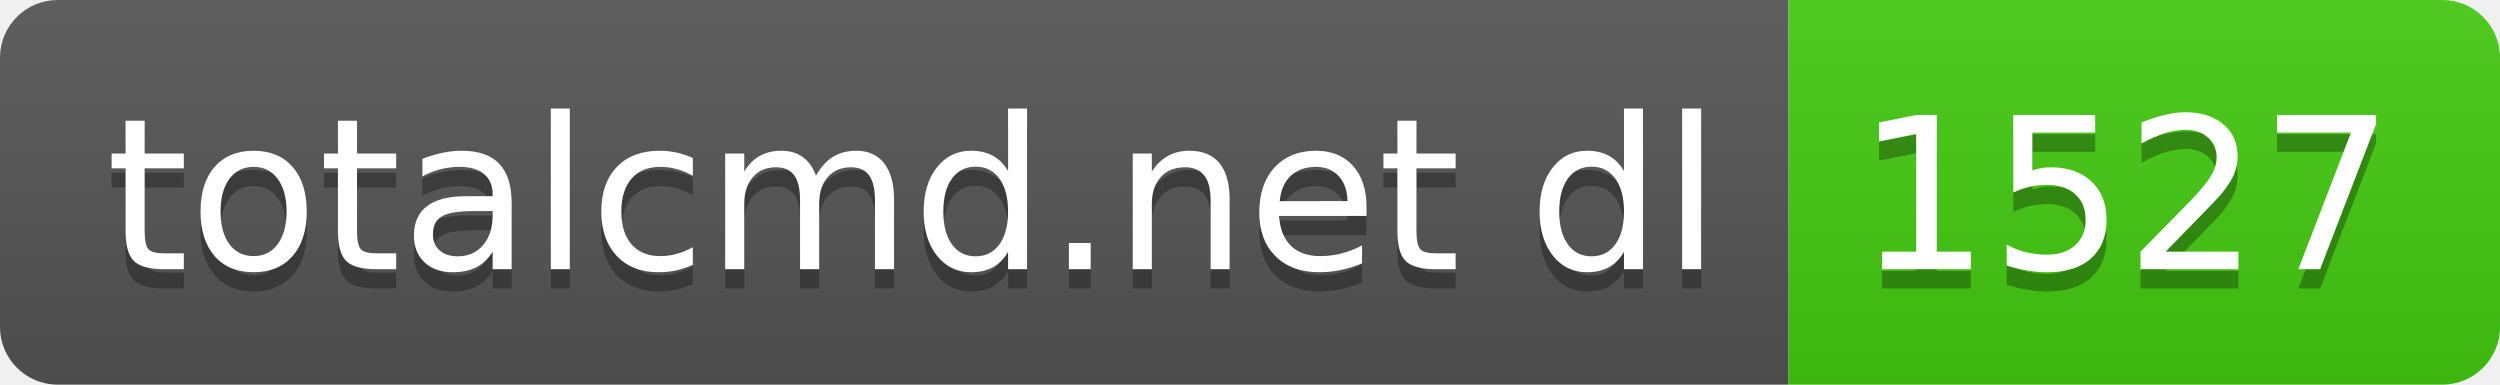
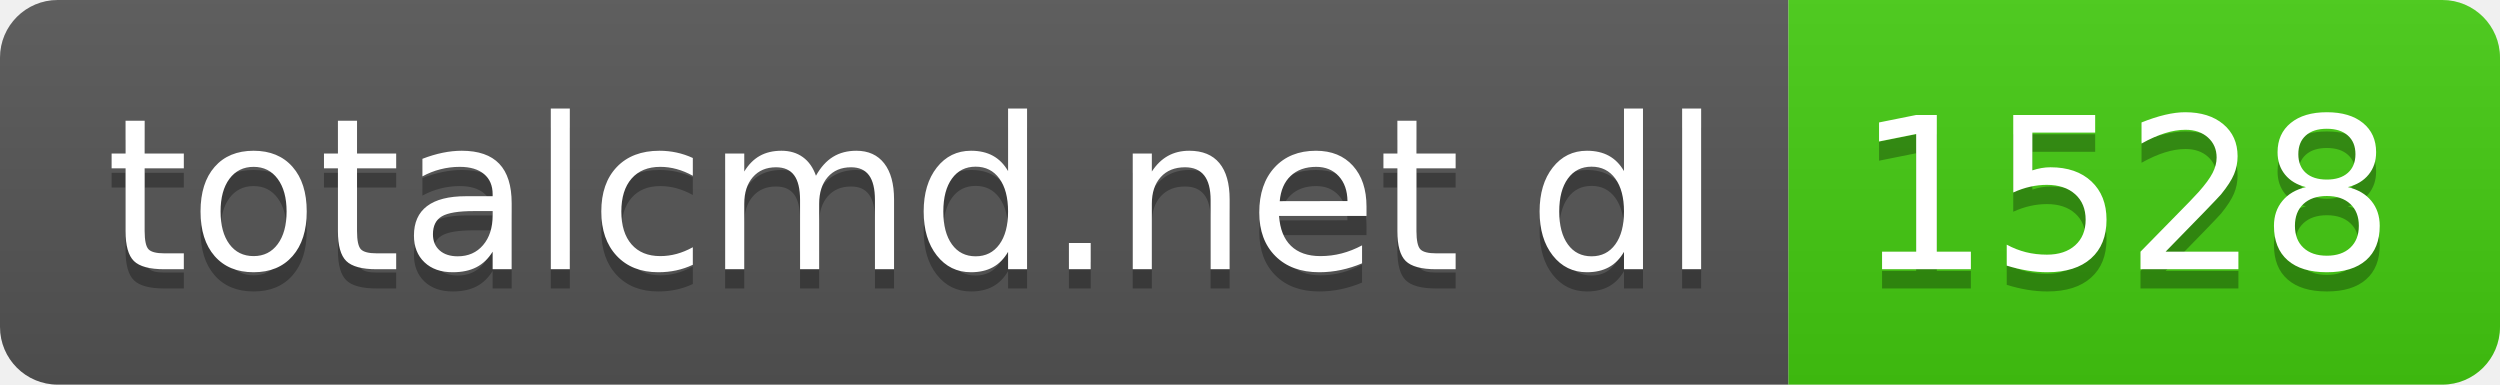
- <svg xmlns="http://www.w3.org/2000/svg" width="130" height="20" role="img" aria-label="totalcmd.net dl: 1527">
+ <svg xmlns="http://www.w3.org/2000/svg" width="130" height="20" role="img" aria-label="totalcmd.net dl: 1528">
  <linearGradient id="s" x2="0" y2="100%">
    <stop offset="0" stop-color="#bbb" stop-opacity=".1" />
    <stop offset="1" stop-opacity=".1" />
  </linearGradient>
  <clipPath id="r">
    <rect width="130" height="20" rx="3" fill="#fff" />
  </clipPath>
  <g clip-path="url(#r)">
    <rect width="93" height="20" fill="#555" />
    <rect x="93" width="37" height="20" fill="#4c1" />
    <rect width="130" height="20" fill="url(#s)" />
  </g>
  <g fill="#fff" text-anchor="middle" font-family="Verdana,Geneva,DejaVu Sans,sans-serif" text-rendering="geometricPrecision" font-size="110">
    <text aria-hidden="true" x="475" y="150" fill="#010101" fill-opacity=".3" transform="scale(.1)" textLength="830">totalcmd.net dl</text>
    <text x="475" y="140" transform="scale(.1)" fill="#fff" textLength="830">totalcmd.net dl</text>
-     <text aria-hidden="true" x="1105" y="150" fill="#010101" fill-opacity=".3" transform="scale(.1)" textLength="270">1527</text>
-     <text x="1105" y="140" transform="scale(.1)" fill="#fff" textLength="270">1527</text>
+     <text aria-hidden="true" x="1105" y="150" fill="#010101" fill-opacity=".3" transform="scale(.1)" textLength="270">1528</text>
+     <text x="1105" y="140" transform="scale(.1)" fill="#fff" textLength="270">1528</text>
  </g>
</svg>
